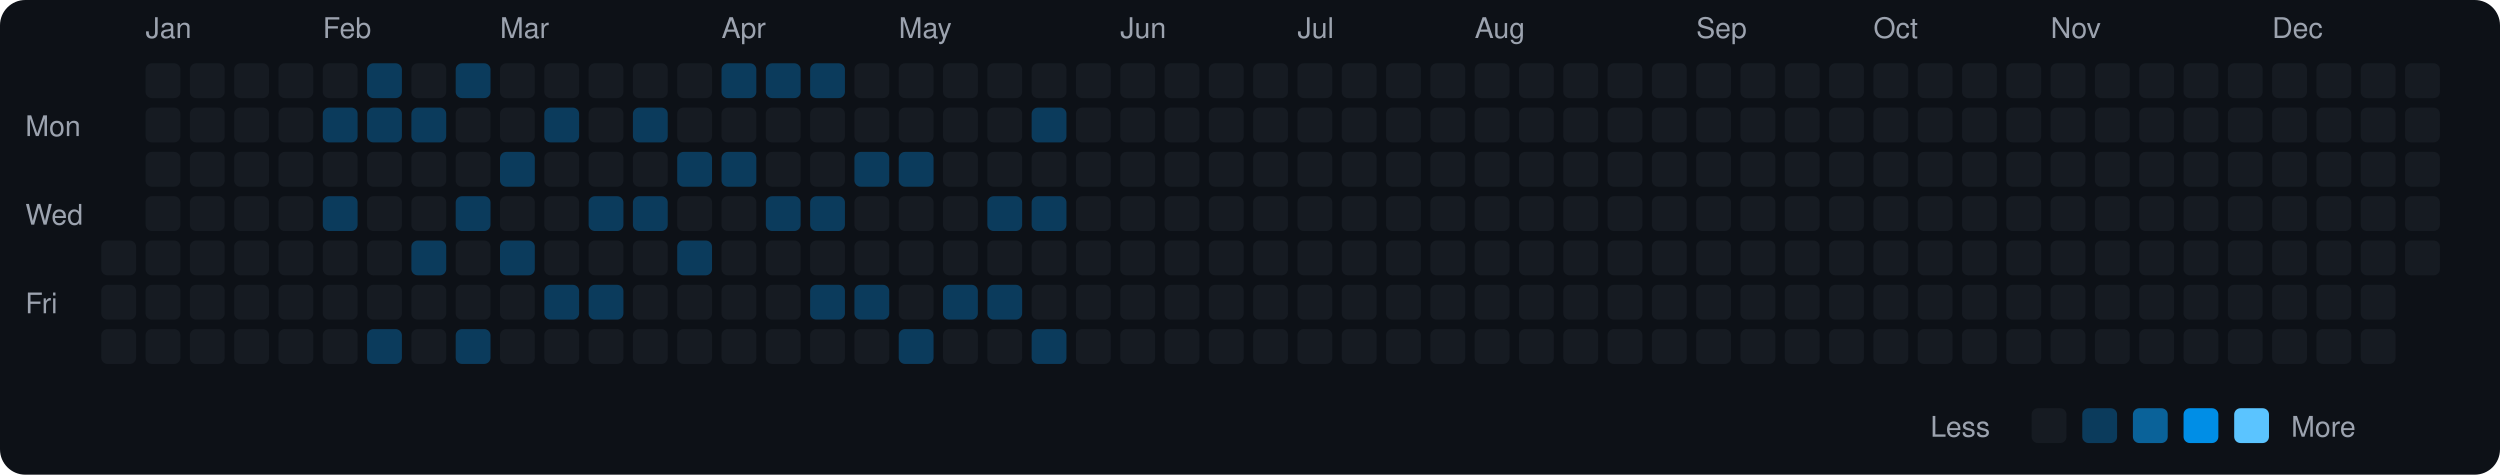
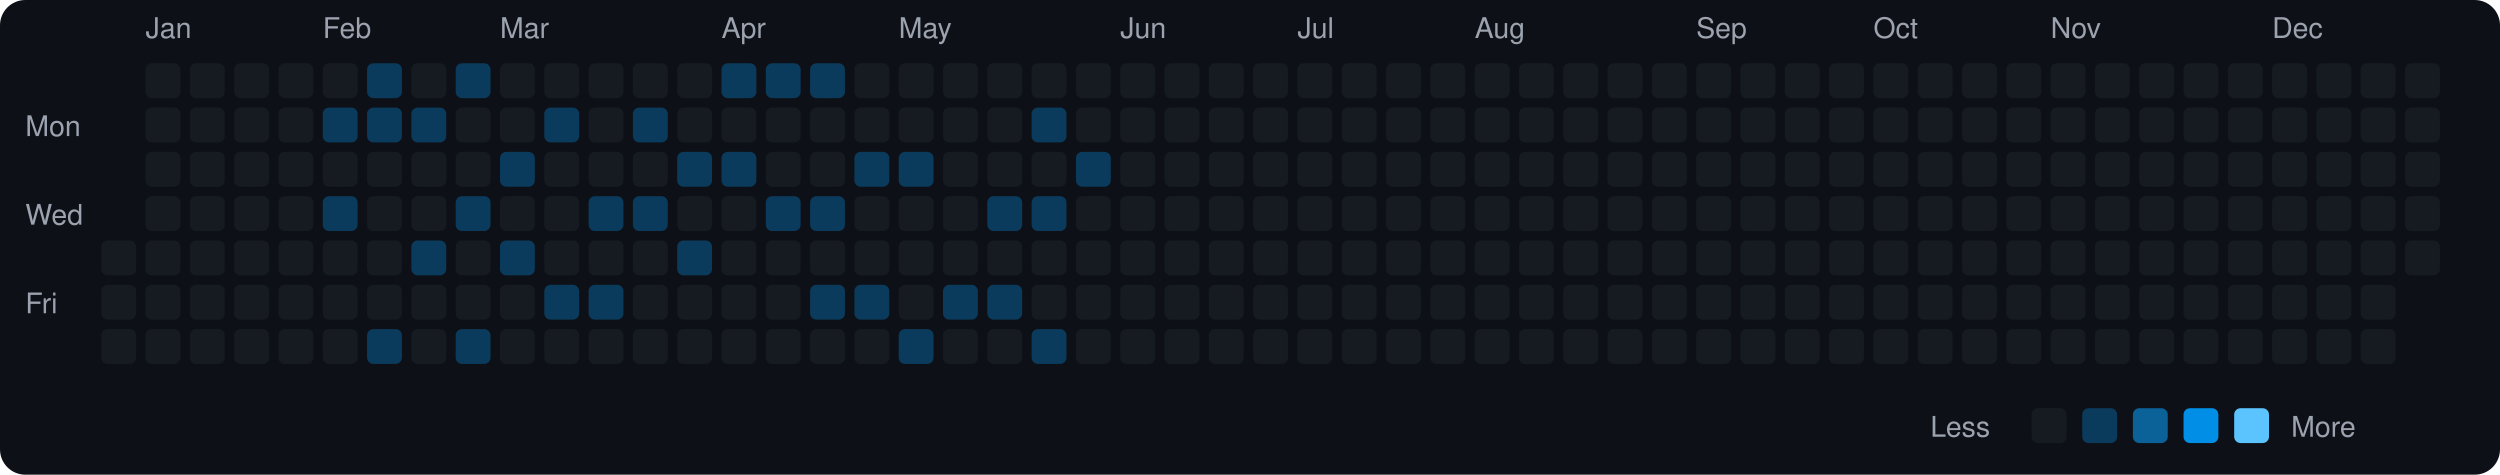
<svg xmlns="http://www.w3.org/2000/svg" viewBox="0 0 790 150" width="790" height="150">
  <rect width="790" height="150" fill="#0d1117" rx="8" ry="8" />
  <text x="8" y="43" fill="#9ca3af" font-size="9" font-family="-apple-system, BlinkMacSystemFont, 'Segoe UI', Helvetica, Arial, sans-serif">Mon</text>
  <text x="8" y="71" fill="#9ca3af" font-size="9" font-family="-apple-system, BlinkMacSystemFont, 'Segoe UI', Helvetica, Arial, sans-serif">Wed</text>
  <text x="8" y="99" fill="#9ca3af" font-size="9" font-family="-apple-system, BlinkMacSystemFont, 'Segoe UI', Helvetica, Arial, sans-serif">Fri</text>
  <rect x="32" y="76" width="11" height="11" rx="2" ry="2" fill="#161b22">
    </rect>
  <rect x="32" y="90" width="11" height="11" rx="2" ry="2" fill="#161b22">
    </rect>
  <rect x="32" y="104" width="11" height="11" rx="2" ry="2" fill="#161b22">
    </rect>
  <text x="46" y="12" fill="#9ca3af" font-size="9" font-family="-apple-system, BlinkMacSystemFont, 'Segoe UI', Helvetica, Arial, sans-serif">Jan</text>
  <rect x="46" y="20" width="11" height="11" rx="2" ry="2" fill="#161b22">
    </rect>
  <rect x="46" y="34" width="11" height="11" rx="2" ry="2" fill="#161b22">
    </rect>
  <rect x="46" y="48" width="11" height="11" rx="2" ry="2" fill="#161b22">
    </rect>
  <rect x="46" y="62" width="11" height="11" rx="2" ry="2" fill="#161b22">
    </rect>
  <rect x="46" y="76" width="11" height="11" rx="2" ry="2" fill="#161b22">
    </rect>
  <rect x="46" y="90" width="11" height="11" rx="2" ry="2" fill="#161b22">
    </rect>
  <rect x="46" y="104" width="11" height="11" rx="2" ry="2" fill="#161b22">
    </rect>
  <rect x="60" y="20" width="11" height="11" rx="2" ry="2" fill="#161b22">
    </rect>
  <rect x="60" y="34" width="11" height="11" rx="2" ry="2" fill="#161b22">
    </rect>
  <rect x="60" y="48" width="11" height="11" rx="2" ry="2" fill="#161b22">
    </rect>
  <rect x="60" y="62" width="11" height="11" rx="2" ry="2" fill="#161b22">
    </rect>
  <rect x="60" y="76" width="11" height="11" rx="2" ry="2" fill="#161b22">
    </rect>
  <rect x="60" y="90" width="11" height="11" rx="2" ry="2" fill="#161b22">
    </rect>
  <rect x="60" y="104" width="11" height="11" rx="2" ry="2" fill="#161b22">
    </rect>
  <rect x="74" y="20" width="11" height="11" rx="2" ry="2" fill="#161b22">
    </rect>
  <rect x="74" y="34" width="11" height="11" rx="2" ry="2" fill="#161b22">
    </rect>
  <rect x="74" y="48" width="11" height="11" rx="2" ry="2" fill="#161b22">
    </rect>
  <rect x="74" y="62" width="11" height="11" rx="2" ry="2" fill="#161b22">
    </rect>
  <rect x="74" y="76" width="11" height="11" rx="2" ry="2" fill="#161b22">
    </rect>
  <rect x="74" y="90" width="11" height="11" rx="2" ry="2" fill="#161b22">
    </rect>
  <rect x="74" y="104" width="11" height="11" rx="2" ry="2" fill="#161b22">
    </rect>
  <rect x="88" y="20" width="11" height="11" rx="2" ry="2" fill="#161b22">
    </rect>
  <rect x="88" y="34" width="11" height="11" rx="2" ry="2" fill="#161b22">
    </rect>
  <rect x="88" y="48" width="11" height="11" rx="2" ry="2" fill="#161b22">
    </rect>
  <rect x="88" y="62" width="11" height="11" rx="2" ry="2" fill="#161b22">
    </rect>
  <rect x="88" y="76" width="11" height="11" rx="2" ry="2" fill="#161b22">
    </rect>
  <rect x="88" y="90" width="11" height="11" rx="2" ry="2" fill="#161b22">
    </rect>
  <rect x="88" y="104" width="11" height="11" rx="2" ry="2" fill="#161b22">
    </rect>
  <text x="102" y="12" fill="#9ca3af" font-size="9" font-family="-apple-system, BlinkMacSystemFont, 'Segoe UI', Helvetica, Arial, sans-serif">Feb</text>
  <rect x="102" y="20" width="11" height="11" rx="2" ry="2" fill="#161b22">
    </rect>
  <rect x="102" y="34" width="11" height="11" rx="2" ry="2" fill="#0b3b5c">
    </rect>
  <rect x="102" y="48" width="11" height="11" rx="2" ry="2" fill="#161b22">
    </rect>
  <rect x="102" y="62" width="11" height="11" rx="2" ry="2" fill="#0b3b5c">
    </rect>
  <rect x="102" y="76" width="11" height="11" rx="2" ry="2" fill="#161b22">
    </rect>
  <rect x="102" y="90" width="11" height="11" rx="2" ry="2" fill="#161b22">
    </rect>
  <rect x="102" y="104" width="11" height="11" rx="2" ry="2" fill="#161b22">
    </rect>
  <rect x="116" y="20" width="11" height="11" rx="2" ry="2" fill="#0b3b5c">
    </rect>
  <rect x="116" y="34" width="11" height="11" rx="2" ry="2" fill="#0b3b5c">
    </rect>
  <rect x="116" y="48" width="11" height="11" rx="2" ry="2" fill="#161b22">
    </rect>
  <rect x="116" y="62" width="11" height="11" rx="2" ry="2" fill="#161b22">
    </rect>
  <rect x="116" y="76" width="11" height="11" rx="2" ry="2" fill="#161b22">
    </rect>
  <rect x="116" y="90" width="11" height="11" rx="2" ry="2" fill="#161b22">
    </rect>
  <rect x="116" y="104" width="11" height="11" rx="2" ry="2" fill="#0b3b5c">
    </rect>
  <rect x="130" y="20" width="11" height="11" rx="2" ry="2" fill="#161b22">
    </rect>
  <rect x="130" y="34" width="11" height="11" rx="2" ry="2" fill="#0b3b5c">
    </rect>
  <rect x="130" y="48" width="11" height="11" rx="2" ry="2" fill="#161b22">
    </rect>
  <rect x="130" y="62" width="11" height="11" rx="2" ry="2" fill="#161b22">
    </rect>
  <rect x="130" y="76" width="11" height="11" rx="2" ry="2" fill="#0b3b5c">
    </rect>
  <rect x="130" y="90" width="11" height="11" rx="2" ry="2" fill="#161b22">
    </rect>
  <rect x="130" y="104" width="11" height="11" rx="2" ry="2" fill="#161b22">
    </rect>
  <rect x="144" y="20" width="11" height="11" rx="2" ry="2" fill="#0b3b5c">
    </rect>
  <rect x="144" y="34" width="11" height="11" rx="2" ry="2" fill="#161b22">
    </rect>
  <rect x="144" y="48" width="11" height="11" rx="2" ry="2" fill="#161b22">
    </rect>
  <rect x="144" y="62" width="11" height="11" rx="2" ry="2" fill="#0b3b5c">
    </rect>
  <rect x="144" y="76" width="11" height="11" rx="2" ry="2" fill="#161b22">
    </rect>
  <rect x="144" y="90" width="11" height="11" rx="2" ry="2" fill="#161b22">
    </rect>
  <rect x="144" y="104" width="11" height="11" rx="2" ry="2" fill="#0b3b5c">
    </rect>
  <text x="158" y="12" fill="#9ca3af" font-size="9" font-family="-apple-system, BlinkMacSystemFont, 'Segoe UI', Helvetica, Arial, sans-serif">Mar</text>
  <rect x="158" y="20" width="11" height="11" rx="2" ry="2" fill="#161b22">
    </rect>
  <rect x="158" y="34" width="11" height="11" rx="2" ry="2" fill="#161b22">
    </rect>
  <rect x="158" y="48" width="11" height="11" rx="2" ry="2" fill="#0b3b5c">
    </rect>
  <rect x="158" y="62" width="11" height="11" rx="2" ry="2" fill="#161b22">
    </rect>
  <rect x="158" y="76" width="11" height="11" rx="2" ry="2" fill="#0b3b5c">
    </rect>
  <rect x="158" y="90" width="11" height="11" rx="2" ry="2" fill="#161b22">
    </rect>
  <rect x="158" y="104" width="11" height="11" rx="2" ry="2" fill="#161b22">
    </rect>
  <rect x="172" y="20" width="11" height="11" rx="2" ry="2" fill="#161b22">
    </rect>
  <rect x="172" y="34" width="11" height="11" rx="2" ry="2" fill="#0b3b5c">
    </rect>
  <rect x="172" y="48" width="11" height="11" rx="2" ry="2" fill="#161b22">
    </rect>
  <rect x="172" y="62" width="11" height="11" rx="2" ry="2" fill="#161b22">
    </rect>
  <rect x="172" y="76" width="11" height="11" rx="2" ry="2" fill="#161b22">
    </rect>
  <rect x="172" y="90" width="11" height="11" rx="2" ry="2" fill="#0b3b5c">
    </rect>
  <rect x="172" y="104" width="11" height="11" rx="2" ry="2" fill="#161b22">
    </rect>
  <rect x="186" y="20" width="11" height="11" rx="2" ry="2" fill="#161b22">
    </rect>
  <rect x="186" y="34" width="11" height="11" rx="2" ry="2" fill="#161b22">
    </rect>
  <rect x="186" y="48" width="11" height="11" rx="2" ry="2" fill="#161b22">
    </rect>
  <rect x="186" y="62" width="11" height="11" rx="2" ry="2" fill="#0b3b5c">
    </rect>
  <rect x="186" y="76" width="11" height="11" rx="2" ry="2" fill="#161b22">
    </rect>
  <rect x="186" y="90" width="11" height="11" rx="2" ry="2" fill="#0b3b5c">
    </rect>
  <rect x="186" y="104" width="11" height="11" rx="2" ry="2" fill="#161b22">
    </rect>
  <rect x="200" y="20" width="11" height="11" rx="2" ry="2" fill="#161b22">
    </rect>
  <rect x="200" y="34" width="11" height="11" rx="2" ry="2" fill="#0b3b5c">
    </rect>
  <rect x="200" y="48" width="11" height="11" rx="2" ry="2" fill="#161b22">
    </rect>
  <rect x="200" y="62" width="11" height="11" rx="2" ry="2" fill="#0b3b5c">
    </rect>
  <rect x="200" y="76" width="11" height="11" rx="2" ry="2" fill="#161b22">
    </rect>
  <rect x="200" y="90" width="11" height="11" rx="2" ry="2" fill="#161b22">
    </rect>
  <rect x="200" y="104" width="11" height="11" rx="2" ry="2" fill="#161b22">
    </rect>
  <rect x="214" y="20" width="11" height="11" rx="2" ry="2" fill="#161b22">
    </rect>
  <rect x="214" y="34" width="11" height="11" rx="2" ry="2" fill="#161b22">
    </rect>
  <rect x="214" y="48" width="11" height="11" rx="2" ry="2" fill="#0b3b5c">
    </rect>
  <rect x="214" y="62" width="11" height="11" rx="2" ry="2" fill="#161b22">
    </rect>
  <rect x="214" y="76" width="11" height="11" rx="2" ry="2" fill="#0b3b5c">
    </rect>
  <rect x="214" y="90" width="11" height="11" rx="2" ry="2" fill="#161b22">
    </rect>
  <rect x="214" y="104" width="11" height="11" rx="2" ry="2" fill="#161b22">
    </rect>
  <text x="228" y="12" fill="#9ca3af" font-size="9" font-family="-apple-system, BlinkMacSystemFont, 'Segoe UI', Helvetica, Arial, sans-serif">Apr</text>
  <rect x="228" y="20" width="11" height="11" rx="2" ry="2" fill="#0b3b5c">
    </rect>
  <rect x="228" y="34" width="11" height="11" rx="2" ry="2" fill="#161b22">
    </rect>
  <rect x="228" y="48" width="11" height="11" rx="2" ry="2" fill="#0b3b5c">
    </rect>
  <rect x="228" y="62" width="11" height="11" rx="2" ry="2" fill="#161b22">
    </rect>
  <rect x="228" y="76" width="11" height="11" rx="2" ry="2" fill="#161b22">
    </rect>
  <rect x="228" y="90" width="11" height="11" rx="2" ry="2" fill="#161b22">
    </rect>
  <rect x="228" y="104" width="11" height="11" rx="2" ry="2" fill="#161b22">
    </rect>
  <rect x="242" y="20" width="11" height="11" rx="2" ry="2" fill="#0b3b5c">
    </rect>
  <rect x="242" y="34" width="11" height="11" rx="2" ry="2" fill="#161b22">
    </rect>
  <rect x="242" y="48" width="11" height="11" rx="2" ry="2" fill="#161b22">
    </rect>
  <rect x="242" y="62" width="11" height="11" rx="2" ry="2" fill="#0b3b5c">
    </rect>
  <rect x="242" y="76" width="11" height="11" rx="2" ry="2" fill="#161b22">
    </rect>
  <rect x="242" y="90" width="11" height="11" rx="2" ry="2" fill="#161b22">
    </rect>
  <rect x="242" y="104" width="11" height="11" rx="2" ry="2" fill="#161b22">
    </rect>
  <rect x="256" y="20" width="11" height="11" rx="2" ry="2" fill="#0b3b5c">
    </rect>
  <rect x="256" y="34" width="11" height="11" rx="2" ry="2" fill="#161b22">
    </rect>
  <rect x="256" y="48" width="11" height="11" rx="2" ry="2" fill="#161b22">
    </rect>
  <rect x="256" y="62" width="11" height="11" rx="2" ry="2" fill="#0b3b5c">
    </rect>
  <rect x="256" y="76" width="11" height="11" rx="2" ry="2" fill="#161b22">
    </rect>
  <rect x="256" y="90" width="11" height="11" rx="2" ry="2" fill="#0b3b5c">
    </rect>
  <rect x="256" y="104" width="11" height="11" rx="2" ry="2" fill="#161b22">
    </rect>
  <rect x="270" y="20" width="11" height="11" rx="2" ry="2" fill="#161b22">
    </rect>
  <rect x="270" y="34" width="11" height="11" rx="2" ry="2" fill="#161b22">
    </rect>
  <rect x="270" y="48" width="11" height="11" rx="2" ry="2" fill="#0b3b5c">
    </rect>
  <rect x="270" y="62" width="11" height="11" rx="2" ry="2" fill="#161b22">
    </rect>
  <rect x="270" y="76" width="11" height="11" rx="2" ry="2" fill="#161b22">
    </rect>
  <rect x="270" y="90" width="11" height="11" rx="2" ry="2" fill="#0b3b5c">
    </rect>
  <rect x="270" y="104" width="11" height="11" rx="2" ry="2" fill="#161b22">
    </rect>
  <text x="284" y="12" fill="#9ca3af" font-size="9" font-family="-apple-system, BlinkMacSystemFont, 'Segoe UI', Helvetica, Arial, sans-serif">May</text>
  <rect x="284" y="20" width="11" height="11" rx="2" ry="2" fill="#161b22">
    </rect>
  <rect x="284" y="34" width="11" height="11" rx="2" ry="2" fill="#161b22">
    </rect>
  <rect x="284" y="48" width="11" height="11" rx="2" ry="2" fill="#0b3b5c">
    </rect>
  <rect x="284" y="62" width="11" height="11" rx="2" ry="2" fill="#161b22">
    </rect>
  <rect x="284" y="76" width="11" height="11" rx="2" ry="2" fill="#161b22">
    </rect>
  <rect x="284" y="90" width="11" height="11" rx="2" ry="2" fill="#161b22">
    </rect>
  <rect x="284" y="104" width="11" height="11" rx="2" ry="2" fill="#0b3b5c">
    </rect>
  <rect x="298" y="20" width="11" height="11" rx="2" ry="2" fill="#161b22">
    </rect>
  <rect x="298" y="34" width="11" height="11" rx="2" ry="2" fill="#161b22">
    </rect>
  <rect x="298" y="48" width="11" height="11" rx="2" ry="2" fill="#161b22">
    </rect>
  <rect x="298" y="62" width="11" height="11" rx="2" ry="2" fill="#161b22">
    </rect>
  <rect x="298" y="76" width="11" height="11" rx="2" ry="2" fill="#161b22">
    </rect>
  <rect x="298" y="90" width="11" height="11" rx="2" ry="2" fill="#0b3b5c">
    </rect>
  <rect x="298" y="104" width="11" height="11" rx="2" ry="2" fill="#161b22">
    </rect>
  <rect x="312" y="20" width="11" height="11" rx="2" ry="2" fill="#161b22">
    </rect>
  <rect x="312" y="34" width="11" height="11" rx="2" ry="2" fill="#161b22">
    </rect>
  <rect x="312" y="48" width="11" height="11" rx="2" ry="2" fill="#161b22">
    </rect>
  <rect x="312" y="62" width="11" height="11" rx="2" ry="2" fill="#0b3b5c">
    </rect>
  <rect x="312" y="76" width="11" height="11" rx="2" ry="2" fill="#161b22">
    </rect>
  <rect x="312" y="90" width="11" height="11" rx="2" ry="2" fill="#0b3b5c">
    </rect>
  <rect x="312" y="104" width="11" height="11" rx="2" ry="2" fill="#161b22">
    </rect>
  <rect x="326" y="20" width="11" height="11" rx="2" ry="2" fill="#161b22">
    </rect>
  <rect x="326" y="34" width="11" height="11" rx="2" ry="2" fill="#0b3b5c">
    </rect>
  <rect x="326" y="48" width="11" height="11" rx="2" ry="2" fill="#161b22">
    </rect>
  <rect x="326" y="62" width="11" height="11" rx="2" ry="2" fill="#0b3b5c">
    </rect>
  <rect x="326" y="76" width="11" height="11" rx="2" ry="2" fill="#161b22">
    </rect>
  <rect x="326" y="90" width="11" height="11" rx="2" ry="2" fill="#161b22">
    </rect>
  <rect x="326" y="104" width="11" height="11" rx="2" ry="2" fill="#0b3b5c">
    </rect>
  <rect x="340" y="20" width="11" height="11" rx="2" ry="2" fill="#161b22">
    </rect>
  <rect x="340" y="34" width="11" height="11" rx="2" ry="2" fill="#161b22">
    </rect>
-   <rect x="340" y="48" width="11" height="11" rx="2" ry="2" fill="#161b22">
+   <rect x="340" y="48" width="11" height="11" rx="2" ry="2" fill="#0b3b5c">
    </rect>
  <rect x="340" y="62" width="11" height="11" rx="2" ry="2" fill="#161b22">
    </rect>
  <rect x="340" y="76" width="11" height="11" rx="2" ry="2" fill="#161b22">
    </rect>
  <rect x="340" y="90" width="11" height="11" rx="2" ry="2" fill="#161b22">
    </rect>
  <rect x="340" y="104" width="11" height="11" rx="2" ry="2" fill="#161b22">
    </rect>
  <text x="354" y="12" fill="#9ca3af" font-size="9" font-family="-apple-system, BlinkMacSystemFont, 'Segoe UI', Helvetica, Arial, sans-serif">Jun</text>
  <rect x="354" y="20" width="11" height="11" rx="2" ry="2" fill="#161b22">
    </rect>
  <rect x="354" y="34" width="11" height="11" rx="2" ry="2" fill="#161b22">
    </rect>
  <rect x="354" y="48" width="11" height="11" rx="2" ry="2" fill="#161b22">
    </rect>
  <rect x="354" y="62" width="11" height="11" rx="2" ry="2" fill="#161b22">
    </rect>
  <rect x="354" y="76" width="11" height="11" rx="2" ry="2" fill="#161b22">
    </rect>
  <rect x="354" y="90" width="11" height="11" rx="2" ry="2" fill="#161b22">
    </rect>
  <rect x="354" y="104" width="11" height="11" rx="2" ry="2" fill="#161b22">
    </rect>
  <rect x="368" y="20" width="11" height="11" rx="2" ry="2" fill="#161b22">
    </rect>
  <rect x="368" y="34" width="11" height="11" rx="2" ry="2" fill="#161b22">
    </rect>
  <rect x="368" y="48" width="11" height="11" rx="2" ry="2" fill="#161b22">
    </rect>
  <rect x="368" y="62" width="11" height="11" rx="2" ry="2" fill="#161b22">
    </rect>
  <rect x="368" y="76" width="11" height="11" rx="2" ry="2" fill="#161b22">
    </rect>
  <rect x="368" y="90" width="11" height="11" rx="2" ry="2" fill="#161b22">
    </rect>
  <rect x="368" y="104" width="11" height="11" rx="2" ry="2" fill="#161b22">
    </rect>
  <rect x="382" y="20" width="11" height="11" rx="2" ry="2" fill="#161b22">
    </rect>
  <rect x="382" y="34" width="11" height="11" rx="2" ry="2" fill="#161b22">
    </rect>
  <rect x="382" y="48" width="11" height="11" rx="2" ry="2" fill="#161b22">
    </rect>
  <rect x="382" y="62" width="11" height="11" rx="2" ry="2" fill="#161b22">
    </rect>
  <rect x="382" y="76" width="11" height="11" rx="2" ry="2" fill="#161b22">
    </rect>
  <rect x="382" y="90" width="11" height="11" rx="2" ry="2" fill="#161b22">
    </rect>
  <rect x="382" y="104" width="11" height="11" rx="2" ry="2" fill="#161b22">
    </rect>
  <rect x="396" y="20" width="11" height="11" rx="2" ry="2" fill="#161b22">
    </rect>
  <rect x="396" y="34" width="11" height="11" rx="2" ry="2" fill="#161b22">
    </rect>
  <rect x="396" y="48" width="11" height="11" rx="2" ry="2" fill="#161b22">
    </rect>
  <rect x="396" y="62" width="11" height="11" rx="2" ry="2" fill="#161b22">
    </rect>
  <rect x="396" y="76" width="11" height="11" rx="2" ry="2" fill="#161b22">
    </rect>
  <rect x="396" y="90" width="11" height="11" rx="2" ry="2" fill="#161b22">
    </rect>
  <rect x="396" y="104" width="11" height="11" rx="2" ry="2" fill="#161b22">
    </rect>
  <text x="410" y="12" fill="#9ca3af" font-size="9" font-family="-apple-system, BlinkMacSystemFont, 'Segoe UI', Helvetica, Arial, sans-serif">Jul</text>
  <rect x="410" y="20" width="11" height="11" rx="2" ry="2" fill="#161b22">
    </rect>
  <rect x="410" y="34" width="11" height="11" rx="2" ry="2" fill="#161b22">
    </rect>
  <rect x="410" y="48" width="11" height="11" rx="2" ry="2" fill="#161b22">
    </rect>
  <rect x="410" y="62" width="11" height="11" rx="2" ry="2" fill="#161b22">
    </rect>
  <rect x="410" y="76" width="11" height="11" rx="2" ry="2" fill="#161b22">
    </rect>
  <rect x="410" y="90" width="11" height="11" rx="2" ry="2" fill="#161b22">
    </rect>
  <rect x="410" y="104" width="11" height="11" rx="2" ry="2" fill="#161b22">
    </rect>
  <rect x="424" y="20" width="11" height="11" rx="2" ry="2" fill="#161b22">
    </rect>
  <rect x="424" y="34" width="11" height="11" rx="2" ry="2" fill="#161b22">
    </rect>
  <rect x="424" y="48" width="11" height="11" rx="2" ry="2" fill="#161b22">
    </rect>
  <rect x="424" y="62" width="11" height="11" rx="2" ry="2" fill="#161b22">
    </rect>
  <rect x="424" y="76" width="11" height="11" rx="2" ry="2" fill="#161b22">
    </rect>
  <rect x="424" y="90" width="11" height="11" rx="2" ry="2" fill="#161b22">
    </rect>
  <rect x="424" y="104" width="11" height="11" rx="2" ry="2" fill="#161b22">
    </rect>
  <rect x="438" y="20" width="11" height="11" rx="2" ry="2" fill="#161b22">
    </rect>
  <rect x="438" y="34" width="11" height="11" rx="2" ry="2" fill="#161b22">
    </rect>
  <rect x="438" y="48" width="11" height="11" rx="2" ry="2" fill="#161b22">
    </rect>
  <rect x="438" y="62" width="11" height="11" rx="2" ry="2" fill="#161b22">
    </rect>
  <rect x="438" y="76" width="11" height="11" rx="2" ry="2" fill="#161b22">
    </rect>
  <rect x="438" y="90" width="11" height="11" rx="2" ry="2" fill="#161b22">
    </rect>
  <rect x="438" y="104" width="11" height="11" rx="2" ry="2" fill="#161b22">
    </rect>
  <rect x="452" y="20" width="11" height="11" rx="2" ry="2" fill="#161b22">
    </rect>
  <rect x="452" y="34" width="11" height="11" rx="2" ry="2" fill="#161b22">
    </rect>
  <rect x="452" y="48" width="11" height="11" rx="2" ry="2" fill="#161b22">
    </rect>
  <rect x="452" y="62" width="11" height="11" rx="2" ry="2" fill="#161b22">
    </rect>
  <rect x="452" y="76" width="11" height="11" rx="2" ry="2" fill="#161b22">
    </rect>
  <rect x="452" y="90" width="11" height="11" rx="2" ry="2" fill="#161b22">
    </rect>
  <rect x="452" y="104" width="11" height="11" rx="2" ry="2" fill="#161b22">
    </rect>
  <text x="466" y="12" fill="#9ca3af" font-size="9" font-family="-apple-system, BlinkMacSystemFont, 'Segoe UI', Helvetica, Arial, sans-serif">Aug</text>
  <rect x="466" y="20" width="11" height="11" rx="2" ry="2" fill="#161b22">
    </rect>
  <rect x="466" y="34" width="11" height="11" rx="2" ry="2" fill="#161b22">
    </rect>
  <rect x="466" y="48" width="11" height="11" rx="2" ry="2" fill="#161b22">
    </rect>
  <rect x="466" y="62" width="11" height="11" rx="2" ry="2" fill="#161b22">
    </rect>
  <rect x="466" y="76" width="11" height="11" rx="2" ry="2" fill="#161b22">
    </rect>
  <rect x="466" y="90" width="11" height="11" rx="2" ry="2" fill="#161b22">
    </rect>
  <rect x="466" y="104" width="11" height="11" rx="2" ry="2" fill="#161b22">
    </rect>
  <rect x="480" y="20" width="11" height="11" rx="2" ry="2" fill="#161b22">
    </rect>
  <rect x="480" y="34" width="11" height="11" rx="2" ry="2" fill="#161b22">
    </rect>
  <rect x="480" y="48" width="11" height="11" rx="2" ry="2" fill="#161b22">
    </rect>
  <rect x="480" y="62" width="11" height="11" rx="2" ry="2" fill="#161b22">
    </rect>
  <rect x="480" y="76" width="11" height="11" rx="2" ry="2" fill="#161b22">
    </rect>
  <rect x="480" y="90" width="11" height="11" rx="2" ry="2" fill="#161b22">
    </rect>
  <rect x="480" y="104" width="11" height="11" rx="2" ry="2" fill="#161b22">
    </rect>
  <rect x="494" y="20" width="11" height="11" rx="2" ry="2" fill="#161b22">
    </rect>
  <rect x="494" y="34" width="11" height="11" rx="2" ry="2" fill="#161b22">
    </rect>
  <rect x="494" y="48" width="11" height="11" rx="2" ry="2" fill="#161b22">
    </rect>
  <rect x="494" y="62" width="11" height="11" rx="2" ry="2" fill="#161b22">
    </rect>
  <rect x="494" y="76" width="11" height="11" rx="2" ry="2" fill="#161b22">
    </rect>
  <rect x="494" y="90" width="11" height="11" rx="2" ry="2" fill="#161b22">
    </rect>
  <rect x="494" y="104" width="11" height="11" rx="2" ry="2" fill="#161b22">
    </rect>
  <rect x="508" y="20" width="11" height="11" rx="2" ry="2" fill="#161b22">
    </rect>
  <rect x="508" y="34" width="11" height="11" rx="2" ry="2" fill="#161b22">
    </rect>
  <rect x="508" y="48" width="11" height="11" rx="2" ry="2" fill="#161b22">
    </rect>
  <rect x="508" y="62" width="11" height="11" rx="2" ry="2" fill="#161b22">
    </rect>
  <rect x="508" y="76" width="11" height="11" rx="2" ry="2" fill="#161b22">
    </rect>
  <rect x="508" y="90" width="11" height="11" rx="2" ry="2" fill="#161b22">
    </rect>
  <rect x="508" y="104" width="11" height="11" rx="2" ry="2" fill="#161b22">
    </rect>
  <rect x="522" y="20" width="11" height="11" rx="2" ry="2" fill="#161b22">
    </rect>
  <rect x="522" y="34" width="11" height="11" rx="2" ry="2" fill="#161b22">
    </rect>
  <rect x="522" y="48" width="11" height="11" rx="2" ry="2" fill="#161b22">
    </rect>
  <rect x="522" y="62" width="11" height="11" rx="2" ry="2" fill="#161b22">
    </rect>
  <rect x="522" y="76" width="11" height="11" rx="2" ry="2" fill="#161b22">
    </rect>
  <rect x="522" y="90" width="11" height="11" rx="2" ry="2" fill="#161b22">
    </rect>
  <rect x="522" y="104" width="11" height="11" rx="2" ry="2" fill="#161b22">
    </rect>
  <text x="536" y="12" fill="#9ca3af" font-size="9" font-family="-apple-system, BlinkMacSystemFont, 'Segoe UI', Helvetica, Arial, sans-serif">Sep</text>
  <rect x="536" y="20" width="11" height="11" rx="2" ry="2" fill="#161b22">
    </rect>
  <rect x="536" y="34" width="11" height="11" rx="2" ry="2" fill="#161b22">
    </rect>
  <rect x="536" y="48" width="11" height="11" rx="2" ry="2" fill="#161b22">
    </rect>
  <rect x="536" y="62" width="11" height="11" rx="2" ry="2" fill="#161b22">
    </rect>
  <rect x="536" y="76" width="11" height="11" rx="2" ry="2" fill="#161b22">
    </rect>
  <rect x="536" y="90" width="11" height="11" rx="2" ry="2" fill="#161b22">
    </rect>
  <rect x="536" y="104" width="11" height="11" rx="2" ry="2" fill="#161b22">
    </rect>
  <rect x="550" y="20" width="11" height="11" rx="2" ry="2" fill="#161b22">
    </rect>
  <rect x="550" y="34" width="11" height="11" rx="2" ry="2" fill="#161b22">
    </rect>
  <rect x="550" y="48" width="11" height="11" rx="2" ry="2" fill="#161b22">
    </rect>
  <rect x="550" y="62" width="11" height="11" rx="2" ry="2" fill="#161b22">
    </rect>
  <rect x="550" y="76" width="11" height="11" rx="2" ry="2" fill="#161b22">
    </rect>
  <rect x="550" y="90" width="11" height="11" rx="2" ry="2" fill="#161b22">
    </rect>
  <rect x="550" y="104" width="11" height="11" rx="2" ry="2" fill="#161b22">
    </rect>
  <rect x="564" y="20" width="11" height="11" rx="2" ry="2" fill="#161b22">
    </rect>
  <rect x="564" y="34" width="11" height="11" rx="2" ry="2" fill="#161b22">
    </rect>
  <rect x="564" y="48" width="11" height="11" rx="2" ry="2" fill="#161b22">
    </rect>
  <rect x="564" y="62" width="11" height="11" rx="2" ry="2" fill="#161b22">
    </rect>
  <rect x="564" y="76" width="11" height="11" rx="2" ry="2" fill="#161b22">
    </rect>
  <rect x="564" y="90" width="11" height="11" rx="2" ry="2" fill="#161b22">
    </rect>
  <rect x="564" y="104" width="11" height="11" rx="2" ry="2" fill="#161b22">
    </rect>
  <rect x="578" y="20" width="11" height="11" rx="2" ry="2" fill="#161b22">
    </rect>
  <rect x="578" y="34" width="11" height="11" rx="2" ry="2" fill="#161b22">
    </rect>
  <rect x="578" y="48" width="11" height="11" rx="2" ry="2" fill="#161b22">
    </rect>
  <rect x="578" y="62" width="11" height="11" rx="2" ry="2" fill="#161b22">
    </rect>
  <rect x="578" y="76" width="11" height="11" rx="2" ry="2" fill="#161b22">
    </rect>
  <rect x="578" y="90" width="11" height="11" rx="2" ry="2" fill="#161b22">
    </rect>
  <rect x="578" y="104" width="11" height="11" rx="2" ry="2" fill="#161b22">
    </rect>
  <text x="592" y="12" fill="#9ca3af" font-size="9" font-family="-apple-system, BlinkMacSystemFont, 'Segoe UI', Helvetica, Arial, sans-serif">Oct</text>
  <rect x="592" y="20" width="11" height="11" rx="2" ry="2" fill="#161b22">
    </rect>
  <rect x="592" y="34" width="11" height="11" rx="2" ry="2" fill="#161b22">
    </rect>
  <rect x="592" y="48" width="11" height="11" rx="2" ry="2" fill="#161b22">
    </rect>
  <rect x="592" y="62" width="11" height="11" rx="2" ry="2" fill="#161b22">
    </rect>
  <rect x="592" y="76" width="11" height="11" rx="2" ry="2" fill="#161b22">
    </rect>
  <rect x="592" y="90" width="11" height="11" rx="2" ry="2" fill="#161b22">
    </rect>
  <rect x="592" y="104" width="11" height="11" rx="2" ry="2" fill="#161b22">
    </rect>
  <rect x="606" y="20" width="11" height="11" rx="2" ry="2" fill="#161b22">
    </rect>
  <rect x="606" y="34" width="11" height="11" rx="2" ry="2" fill="#161b22">
    </rect>
  <rect x="606" y="48" width="11" height="11" rx="2" ry="2" fill="#161b22">
    </rect>
  <rect x="606" y="62" width="11" height="11" rx="2" ry="2" fill="#161b22">
    </rect>
  <rect x="606" y="76" width="11" height="11" rx="2" ry="2" fill="#161b22">
    </rect>
  <rect x="606" y="90" width="11" height="11" rx="2" ry="2" fill="#161b22">
    </rect>
  <rect x="606" y="104" width="11" height="11" rx="2" ry="2" fill="#161b22">
    </rect>
  <rect x="620" y="20" width="11" height="11" rx="2" ry="2" fill="#161b22">
    </rect>
  <rect x="620" y="34" width="11" height="11" rx="2" ry="2" fill="#161b22">
    </rect>
  <rect x="620" y="48" width="11" height="11" rx="2" ry="2" fill="#161b22">
    </rect>
  <rect x="620" y="62" width="11" height="11" rx="2" ry="2" fill="#161b22">
    </rect>
  <rect x="620" y="76" width="11" height="11" rx="2" ry="2" fill="#161b22">
    </rect>
  <rect x="620" y="90" width="11" height="11" rx="2" ry="2" fill="#161b22">
    </rect>
  <rect x="620" y="104" width="11" height="11" rx="2" ry="2" fill="#161b22">
    </rect>
  <rect x="634" y="20" width="11" height="11" rx="2" ry="2" fill="#161b22">
    </rect>
  <rect x="634" y="34" width="11" height="11" rx="2" ry="2" fill="#161b22">
    </rect>
  <rect x="634" y="48" width="11" height="11" rx="2" ry="2" fill="#161b22">
    </rect>
  <rect x="634" y="62" width="11" height="11" rx="2" ry="2" fill="#161b22">
    </rect>
  <rect x="634" y="76" width="11" height="11" rx="2" ry="2" fill="#161b22">
    </rect>
  <rect x="634" y="90" width="11" height="11" rx="2" ry="2" fill="#161b22">
    </rect>
  <rect x="634" y="104" width="11" height="11" rx="2" ry="2" fill="#161b22">
    </rect>
  <text x="648" y="12" fill="#9ca3af" font-size="9" font-family="-apple-system, BlinkMacSystemFont, 'Segoe UI', Helvetica, Arial, sans-serif">Nov</text>
  <rect x="648" y="20" width="11" height="11" rx="2" ry="2" fill="#161b22">
    </rect>
  <rect x="648" y="34" width="11" height="11" rx="2" ry="2" fill="#161b22">
    </rect>
  <rect x="648" y="48" width="11" height="11" rx="2" ry="2" fill="#161b22">
    </rect>
  <rect x="648" y="62" width="11" height="11" rx="2" ry="2" fill="#161b22">
    </rect>
  <rect x="648" y="76" width="11" height="11" rx="2" ry="2" fill="#161b22">
    </rect>
  <rect x="648" y="90" width="11" height="11" rx="2" ry="2" fill="#161b22">
    </rect>
  <rect x="648" y="104" width="11" height="11" rx="2" ry="2" fill="#161b22">
    </rect>
  <rect x="662" y="20" width="11" height="11" rx="2" ry="2" fill="#161b22">
    </rect>
  <rect x="662" y="34" width="11" height="11" rx="2" ry="2" fill="#161b22">
    </rect>
  <rect x="662" y="48" width="11" height="11" rx="2" ry="2" fill="#161b22">
    </rect>
  <rect x="662" y="62" width="11" height="11" rx="2" ry="2" fill="#161b22">
    </rect>
  <rect x="662" y="76" width="11" height="11" rx="2" ry="2" fill="#161b22">
    </rect>
  <rect x="662" y="90" width="11" height="11" rx="2" ry="2" fill="#161b22">
    </rect>
  <rect x="662" y="104" width="11" height="11" rx="2" ry="2" fill="#161b22">
    </rect>
  <rect x="676" y="20" width="11" height="11" rx="2" ry="2" fill="#161b22">
    </rect>
  <rect x="676" y="34" width="11" height="11" rx="2" ry="2" fill="#161b22">
    </rect>
  <rect x="676" y="48" width="11" height="11" rx="2" ry="2" fill="#161b22">
    </rect>
  <rect x="676" y="62" width="11" height="11" rx="2" ry="2" fill="#161b22">
    </rect>
  <rect x="676" y="76" width="11" height="11" rx="2" ry="2" fill="#161b22">
    </rect>
  <rect x="676" y="90" width="11" height="11" rx="2" ry="2" fill="#161b22">
    </rect>
  <rect x="676" y="104" width="11" height="11" rx="2" ry="2" fill="#161b22">
    </rect>
  <rect x="690" y="20" width="11" height="11" rx="2" ry="2" fill="#161b22">
    </rect>
  <rect x="690" y="34" width="11" height="11" rx="2" ry="2" fill="#161b22">
    </rect>
  <rect x="690" y="48" width="11" height="11" rx="2" ry="2" fill="#161b22">
    </rect>
  <rect x="690" y="62" width="11" height="11" rx="2" ry="2" fill="#161b22">
    </rect>
  <rect x="690" y="76" width="11" height="11" rx="2" ry="2" fill="#161b22">
    </rect>
  <rect x="690" y="90" width="11" height="11" rx="2" ry="2" fill="#161b22">
    </rect>
  <rect x="690" y="104" width="11" height="11" rx="2" ry="2" fill="#161b22">
    </rect>
  <rect x="704" y="20" width="11" height="11" rx="2" ry="2" fill="#161b22">
    </rect>
  <rect x="704" y="34" width="11" height="11" rx="2" ry="2" fill="#161b22">
    </rect>
  <rect x="704" y="48" width="11" height="11" rx="2" ry="2" fill="#161b22">
    </rect>
  <rect x="704" y="62" width="11" height="11" rx="2" ry="2" fill="#161b22">
    </rect>
  <rect x="704" y="76" width="11" height="11" rx="2" ry="2" fill="#161b22">
    </rect>
  <rect x="704" y="90" width="11" height="11" rx="2" ry="2" fill="#161b22">
    </rect>
  <rect x="704" y="104" width="11" height="11" rx="2" ry="2" fill="#161b22">
    </rect>
  <text x="718" y="12" fill="#9ca3af" font-size="9" font-family="-apple-system, BlinkMacSystemFont, 'Segoe UI', Helvetica, Arial, sans-serif">Dec</text>
  <rect x="718" y="20" width="11" height="11" rx="2" ry="2" fill="#161b22">
    </rect>
  <rect x="718" y="34" width="11" height="11" rx="2" ry="2" fill="#161b22">
    </rect>
  <rect x="718" y="48" width="11" height="11" rx="2" ry="2" fill="#161b22">
    </rect>
  <rect x="718" y="62" width="11" height="11" rx="2" ry="2" fill="#161b22">
    </rect>
  <rect x="718" y="76" width="11" height="11" rx="2" ry="2" fill="#161b22">
    </rect>
  <rect x="718" y="90" width="11" height="11" rx="2" ry="2" fill="#161b22">
    </rect>
  <rect x="718" y="104" width="11" height="11" rx="2" ry="2" fill="#161b22">
    </rect>
  <rect x="732" y="20" width="11" height="11" rx="2" ry="2" fill="#161b22">
    </rect>
  <rect x="732" y="34" width="11" height="11" rx="2" ry="2" fill="#161b22">
    </rect>
  <rect x="732" y="48" width="11" height="11" rx="2" ry="2" fill="#161b22">
    </rect>
  <rect x="732" y="62" width="11" height="11" rx="2" ry="2" fill="#161b22">
    </rect>
  <rect x="732" y="76" width="11" height="11" rx="2" ry="2" fill="#161b22">
    </rect>
  <rect x="732" y="90" width="11" height="11" rx="2" ry="2" fill="#161b22">
    </rect>
  <rect x="732" y="104" width="11" height="11" rx="2" ry="2" fill="#161b22">
    </rect>
  <rect x="746" y="20" width="11" height="11" rx="2" ry="2" fill="#161b22">
    </rect>
  <rect x="746" y="34" width="11" height="11" rx="2" ry="2" fill="#161b22">
    </rect>
  <rect x="746" y="48" width="11" height="11" rx="2" ry="2" fill="#161b22">
    </rect>
  <rect x="746" y="62" width="11" height="11" rx="2" ry="2" fill="#161b22">
    </rect>
  <rect x="746" y="76" width="11" height="11" rx="2" ry="2" fill="#161b22">
    </rect>
  <rect x="746" y="90" width="11" height="11" rx="2" ry="2" fill="#161b22">
    </rect>
  <rect x="746" y="104" width="11" height="11" rx="2" ry="2" fill="#161b22">
    </rect>
  <rect x="760" y="20" width="11" height="11" rx="2" ry="2" fill="#161b22">
    </rect>
  <rect x="760" y="34" width="11" height="11" rx="2" ry="2" fill="#161b22">
    </rect>
  <rect x="760" y="48" width="11" height="11" rx="2" ry="2" fill="#161b22">
    </rect>
  <rect x="760" y="62" width="11" height="11" rx="2" ry="2" fill="#161b22">
    </rect>
  <rect x="760" y="76" width="11" height="11" rx="2" ry="2" fill="#161b22">
    </rect>
  <text x="610" y="138" fill="#9ca3af" font-size="9" font-family="-apple-system, BlinkMacSystemFont, 'Segoe UI', Helvetica, Arial, sans-serif">Less</text>
  <rect x="642" y="129" width="11" height="11" rx="2" ry="2" fill="#161b22" />
  <rect x="658" y="129" width="11" height="11" rx="2" ry="2" fill="#0b3b5c" />
  <rect x="674" y="129" width="11" height="11" rx="2" ry="2" fill="#0a6299" />
  <rect x="690" y="129" width="11" height="11" rx="2" ry="2" fill="#008ee6" />
  <rect x="706" y="129" width="11" height="11" rx="2" ry="2" fill="#5bc4ff" />
  <text x="724" y="138" fill="#9ca3af" font-size="9" font-family="-apple-system, BlinkMacSystemFont, 'Segoe UI', Helvetica, Arial, sans-serif">More</text>
</svg>
